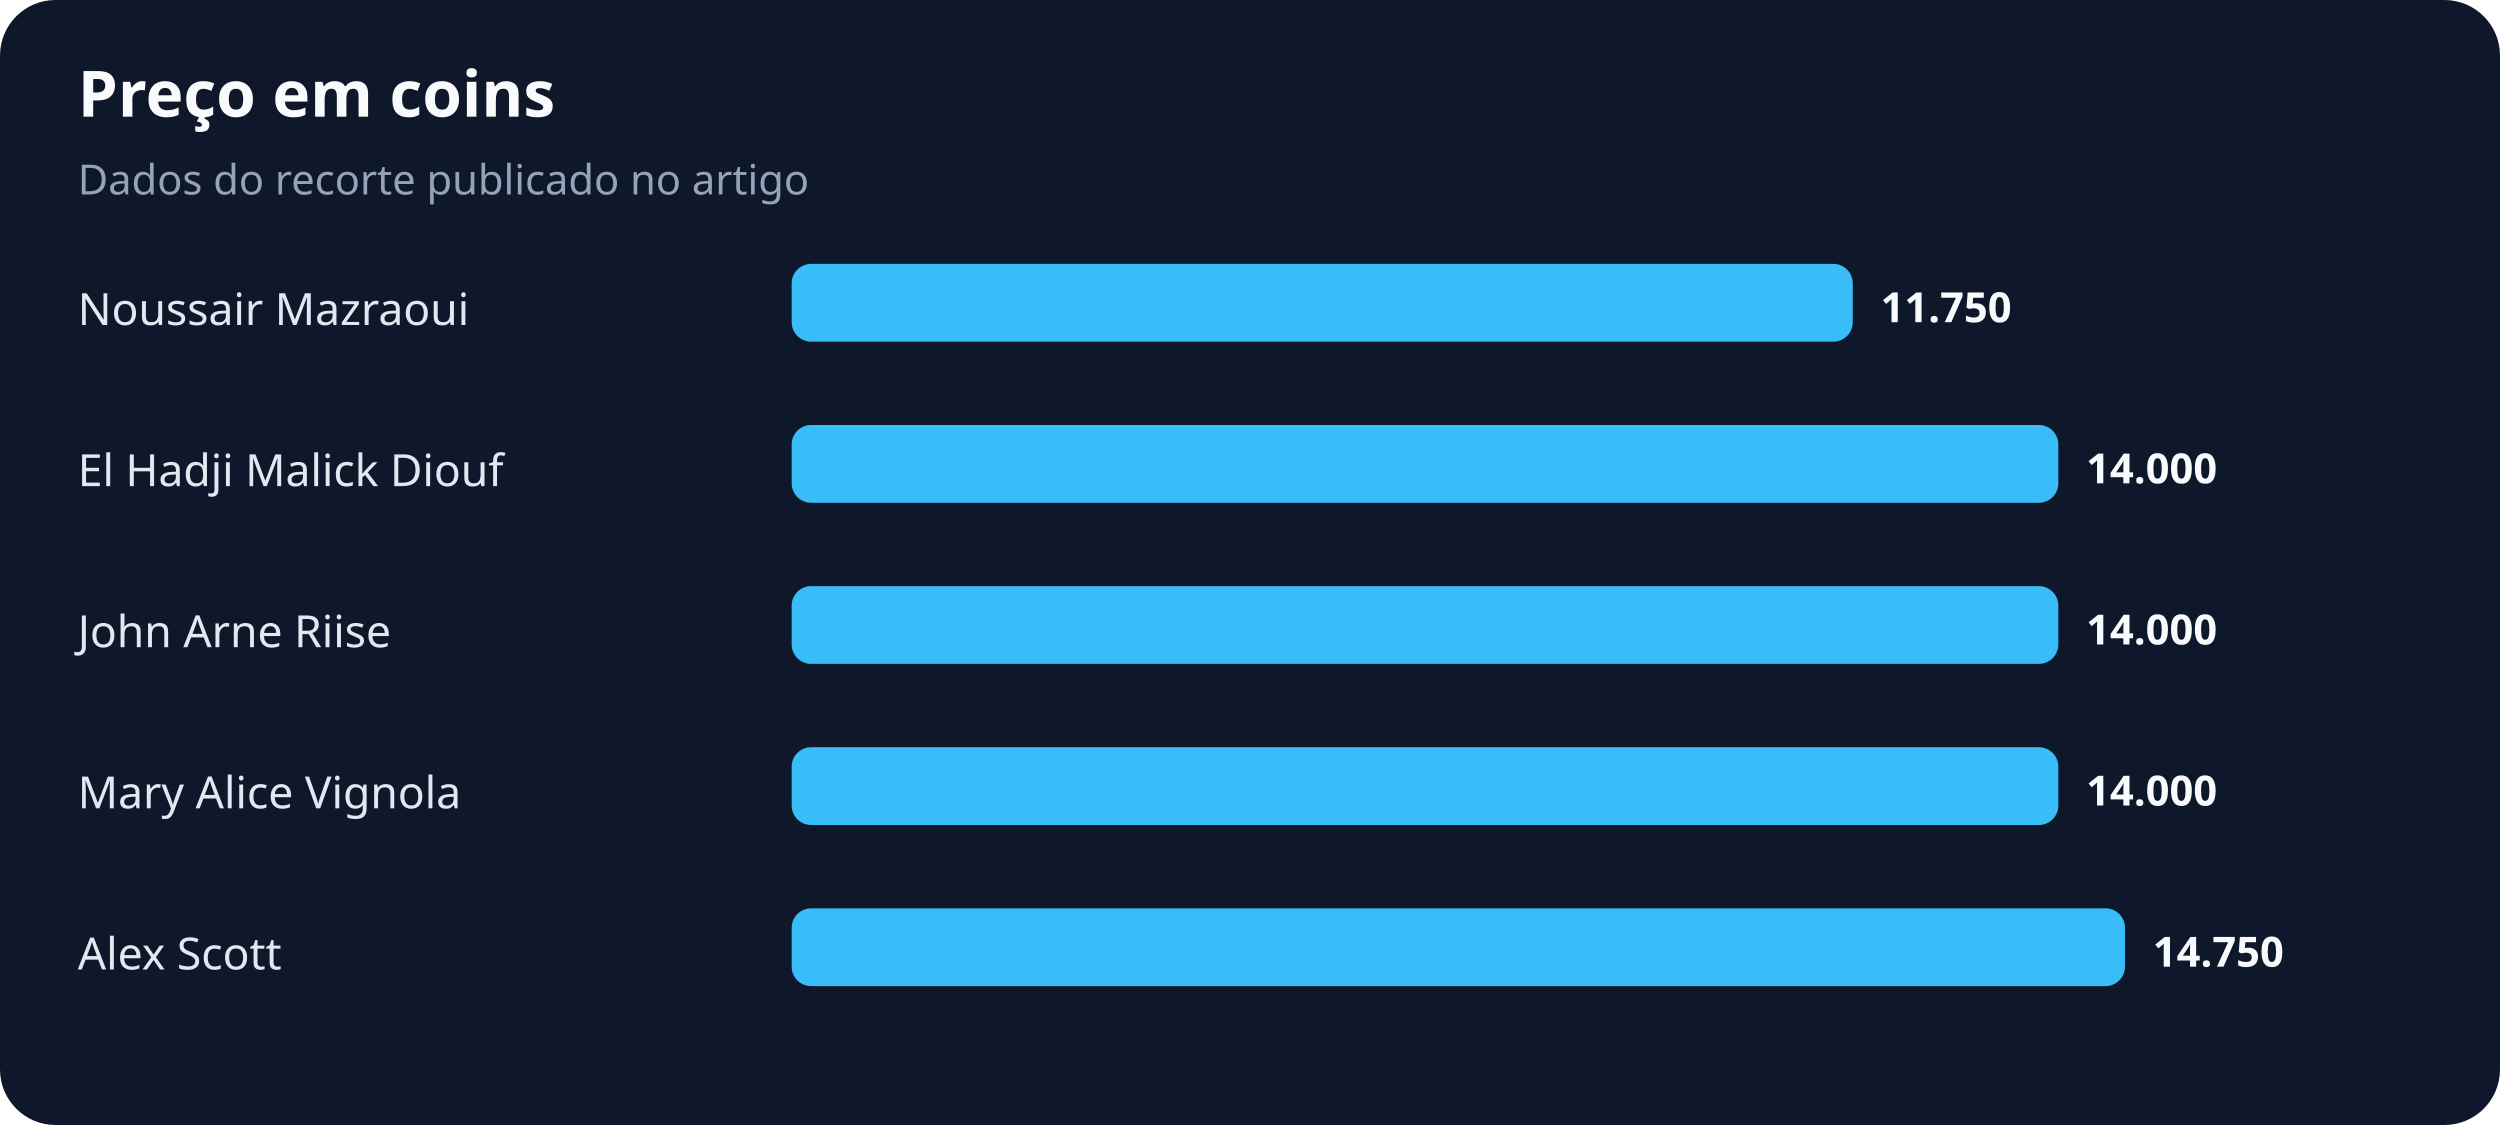
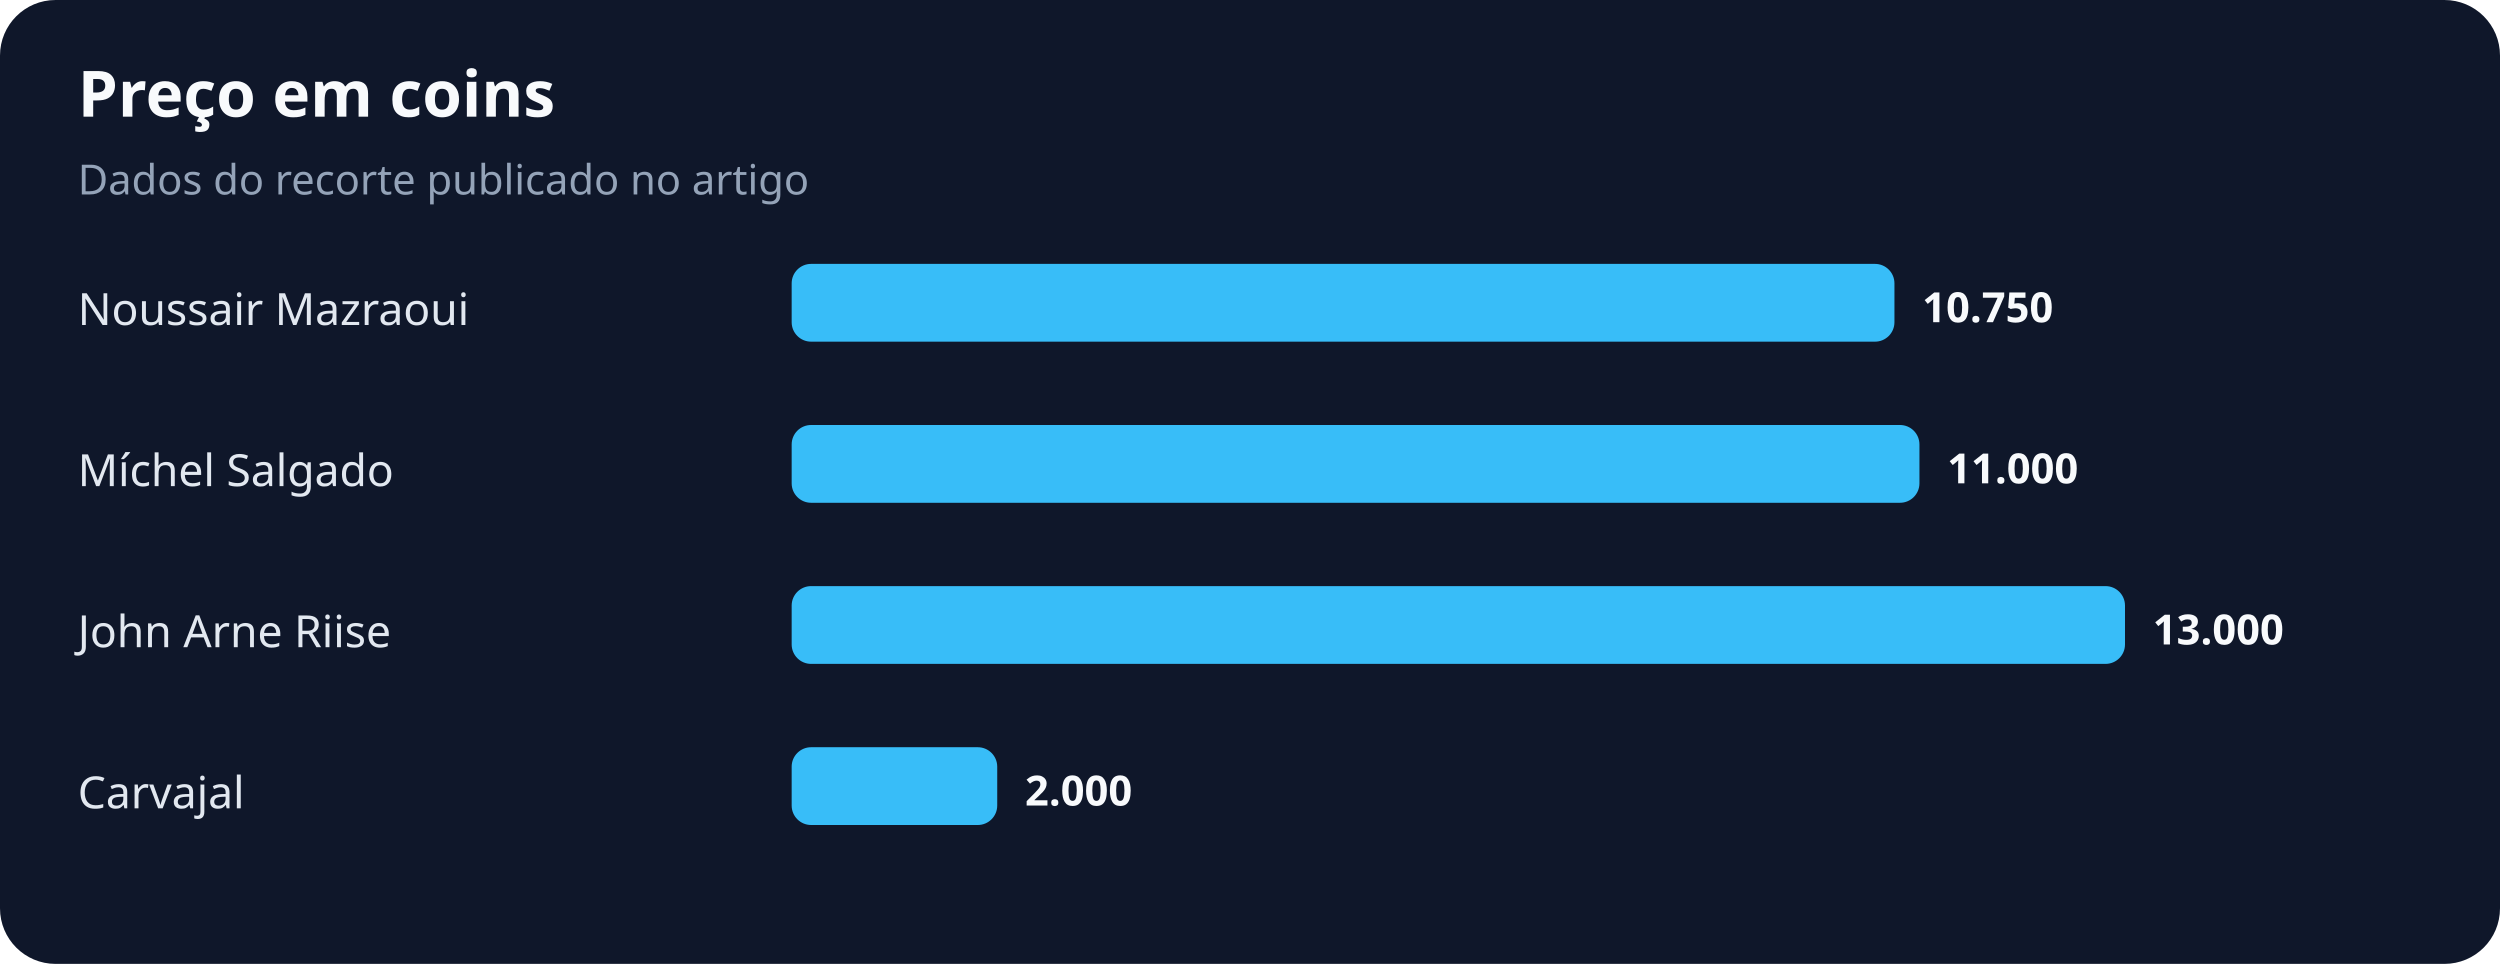
- <svg xmlns="http://www.w3.org/2000/svg" width="900" height="405" viewBox="0 0 900 405" role="img" aria-labelledby="title desc">
+ <svg xmlns="http://www.w3.org/2000/svg" width="900" height="347" viewBox="0 0 900 347" role="img" aria-labelledby="title desc">
  <rect width="100%" height="100%" rx="20" fill="#0f172a" />
  <text x="28" y="42" fill="#f8fafc" font-family="system-ui,sans-serif" font-size="23" font-weight="700">Preço em coins</text>
  <text x="28" y="70" fill="#94a3b8" font-family="system-ui,sans-serif" font-size="15">Dados do recorte publicado no artigo</text>
  <text x="28" y="117" fill="#e2e8f0" font-family="system-ui,sans-serif" font-size="16">Noussair Mazraoui</text>
-   <rect x="285" y="95" width="382" height="28" rx="7" fill="#38bdf8" />
-   <text x="677" y="116" fill="#f8fafc" font-family="system-ui,sans-serif" font-size="15" font-weight="700">11.750</text>
-   <text x="28" y="175" fill="#e2e8f0" font-family="system-ui,sans-serif" font-size="16">El Hadji Malick Diouf</text>
-   <rect x="285" y="153" width="456" height="28" rx="7" fill="#38bdf8" />
-   <text x="751" y="174" fill="#f8fafc" font-family="system-ui,sans-serif" font-size="15" font-weight="700">14.000</text>
+   <rect x="285" y="95" width="397" height="28" rx="7" fill="#38bdf8" />
+   <text x="692" y="116" fill="#f8fafc" font-family="system-ui,sans-serif" font-size="15" font-weight="700">10.750</text>
+   <text x="28" y="175" fill="#e2e8f0" font-family="system-ui,sans-serif" font-size="16">Míchel Salgado</text>
+   <rect x="285" y="153" width="406" height="28" rx="7" fill="#38bdf8" />
+   <text x="701" y="174" fill="#f8fafc" font-family="system-ui,sans-serif" font-size="15" font-weight="700">11.000</text>
  <text x="28" y="233" fill="#e2e8f0" font-family="system-ui,sans-serif" font-size="16">John Arne Riise</text>
-   <rect x="285" y="211" width="456" height="28" rx="7" fill="#38bdf8" />
-   <text x="751" y="232" fill="#f8fafc" font-family="system-ui,sans-serif" font-size="15" font-weight="700">14.000</text>
-   <text x="28" y="291" fill="#e2e8f0" font-family="system-ui,sans-serif" font-size="16">Mary Alice Vignola</text>
-   <rect x="285" y="269" width="456" height="28" rx="7" fill="#38bdf8" />
-   <text x="751" y="290" fill="#f8fafc" font-family="system-ui,sans-serif" font-size="15" font-weight="700">14.000</text>
-   <text x="28" y="349" fill="#e2e8f0" font-family="system-ui,sans-serif" font-size="16">Alex Scott</text>
-   <rect x="285" y="327" width="480" height="28" rx="7" fill="#38bdf8" />
-   <text x="775" y="348" fill="#f8fafc" font-family="system-ui,sans-serif" font-size="15" font-weight="700">14.750</text>
+   <rect x="285" y="211" width="480" height="28" rx="7" fill="#38bdf8" />
+   <text x="775" y="232" fill="#f8fafc" font-family="system-ui,sans-serif" font-size="15" font-weight="700">13.000</text>
+   <text x="28" y="291" fill="#e2e8f0" font-family="system-ui,sans-serif" font-size="16">Carvajal</text>
+   <rect x="285" y="269" width="74" height="28" rx="7" fill="#38bdf8" />
+   <text x="369" y="290" fill="#f8fafc" font-family="system-ui,sans-serif" font-size="15" font-weight="700">2.000</text>
</svg>
